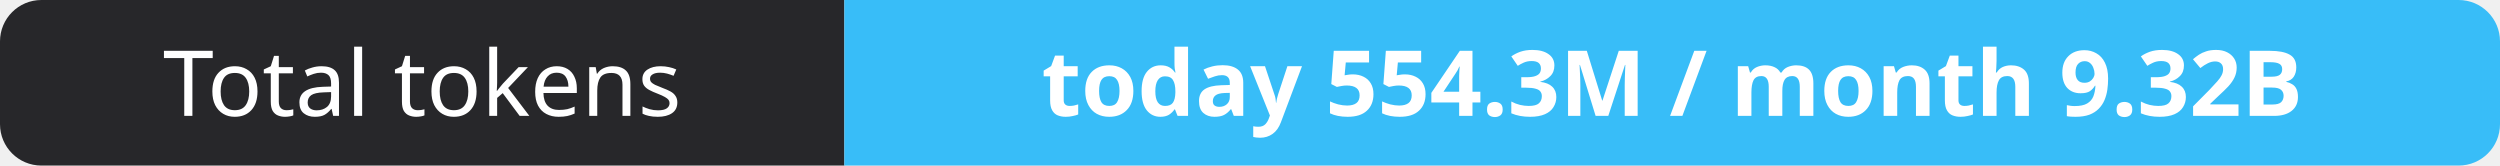
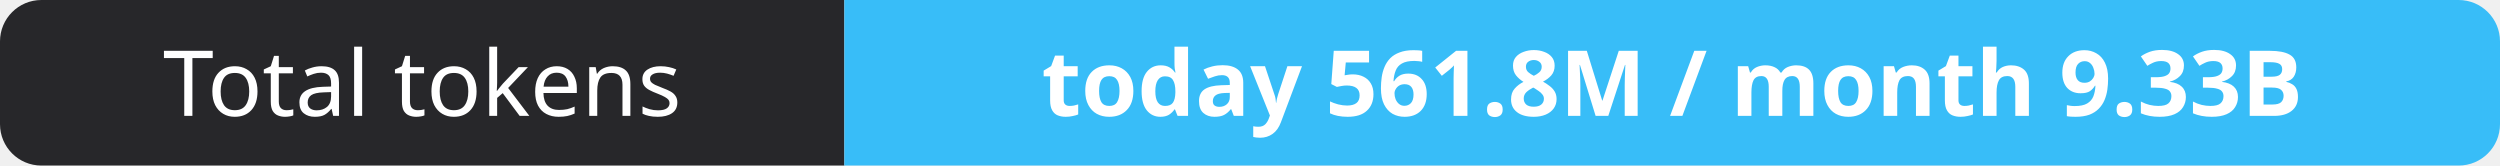
- <svg xmlns="http://www.w3.org/2000/svg" width="302" height="20" role="img" aria-label="Total tokens: today 554.3M / month 9.32B">
+ <svg xmlns="http://www.w3.org/2000/svg" width="302" height="20" role="img" aria-label="Total tokens: today 561.8M / month 9.33B">
  <clipPath id="r">
    <rect width="302" height="20" rx="5" fill="#fff" />
  </clipPath>
  <g clip-path="url(#r)">
    <rect width="102" height="20" fill="#27272a" />
    <rect x="102" width="200" height="20" fill="#38bdf8" />
  </g>
  <g fill="#fff" text-anchor="middle" font-family="Verdana,Geneva,sans-serif" font-size="11">
    <text x="51.0" y="14">Total tokens</text>
-     <text x="202.0" y="14" font-weight="700">today 554.3M / month 9.32B</text>
+     <text x="202.0" y="14" font-weight="700">today 561.8M / month 9.33B</text>
  </g>
</svg>
